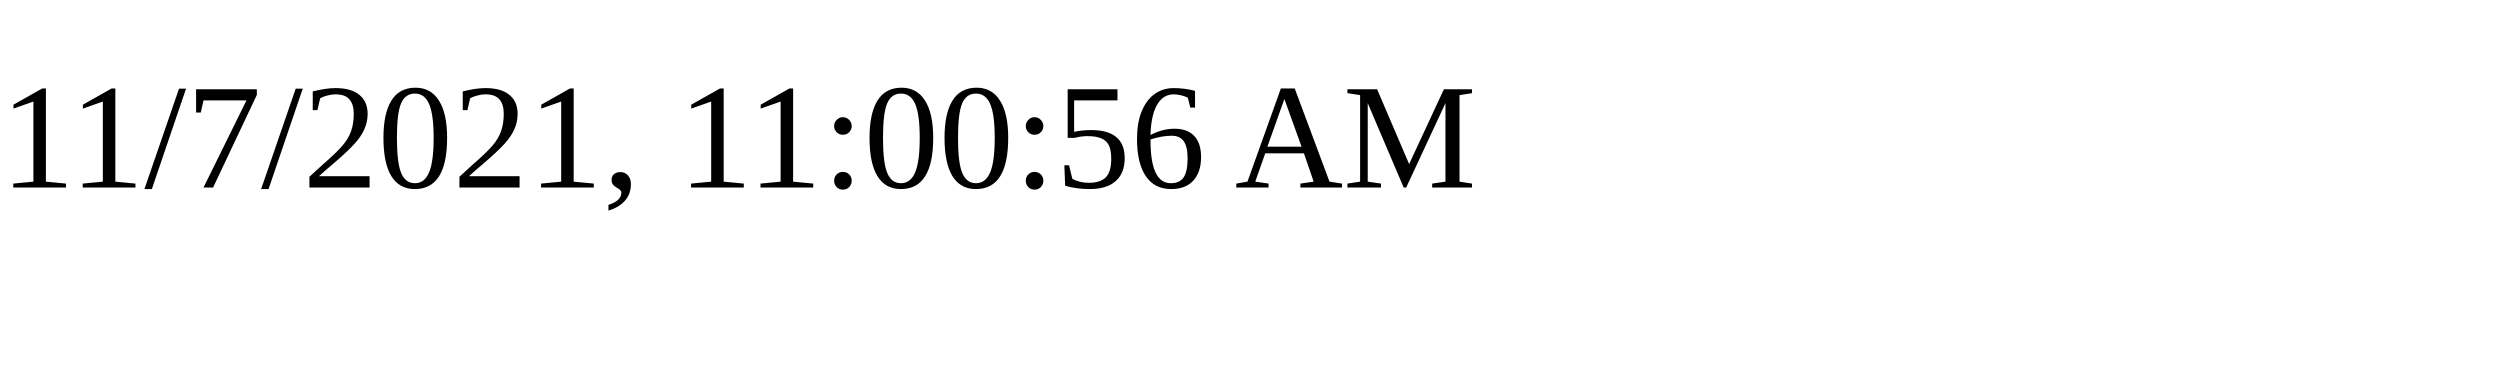
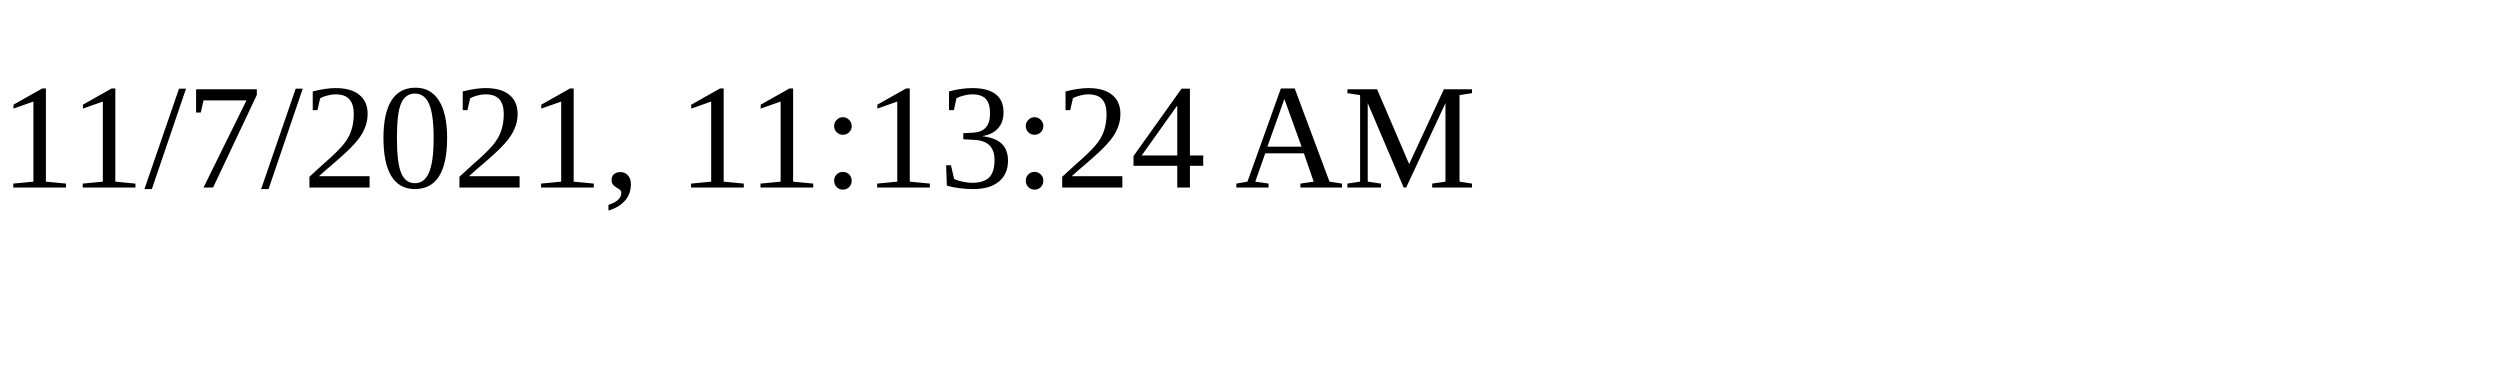
<svg xmlns="http://www.w3.org/2000/svg" height="30" width="200">
-   <text x="0" y="15">11/7/2021, 11:00:56 AM</text>
+   <text x="0" y="15">11/7/2021, 11:13:24 AM</text>
</svg>
